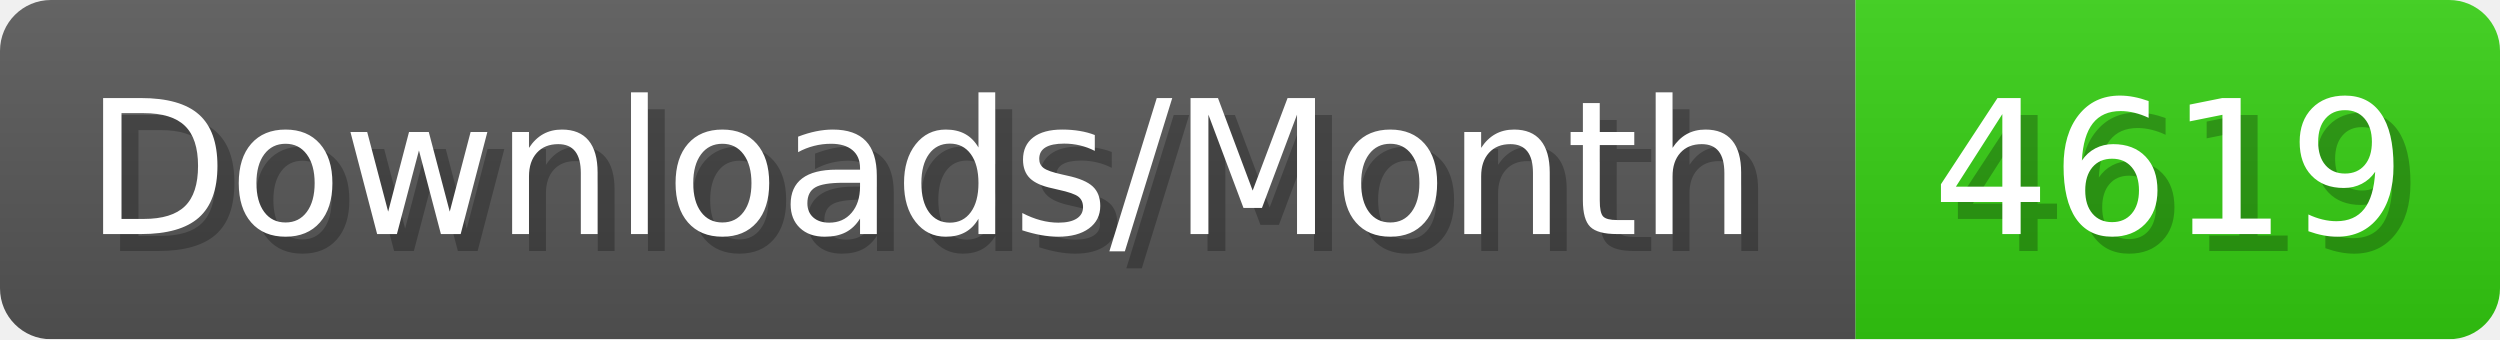
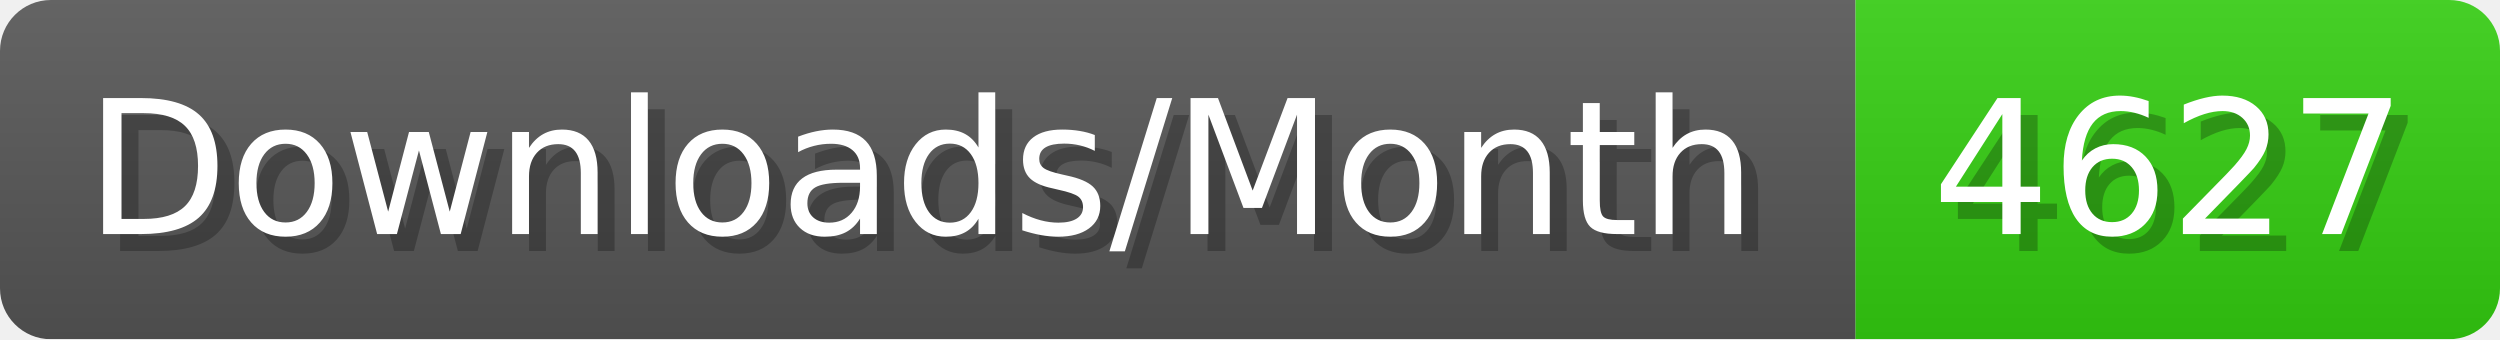
- <svg xmlns="http://www.w3.org/2000/svg" width="147.4" height="20" viewBox="0 0 1474 200" role="img" aria-label="Downloads/Month: 4619">
+ <svg xmlns="http://www.w3.org/2000/svg" width="147.4" height="20" viewBox="0 0 1474 200" role="img" aria-label="Downloads/Month: 4627">
  <linearGradient id="YlXUI" x2="0" y2="100%">
    <stop offset="0" stop-opacity=".1" stop-color="#EEE" />
    <stop offset="1" stop-opacity=".1" />
  </linearGradient>
  <mask id="JHhop">
    <rect width="1474" height="200" rx="30" fill="#FFF" />
  </mask>
  <g mask="url(#JHhop)">
    <rect width="1094" height="200" fill="#555" />
    <rect width="380" height="200" fill="#3C1" x="1094" />
    <rect width="1474" height="200" fill="url(#YlXUI)" />
  </g>
  <g aria-hidden="true" fill="#fff" text-anchor="start" font-family="Verdana,DejaVu Sans,sans-serif" font-size="110">
    <text x="60" y="148" textLength="994" fill="#000" opacity="0.25">Downloads/Month</text>
    <text x="50" y="138" textLength="994">Downloads/Month</text>
-     <text x="1149" y="148" textLength="280" fill="#000" opacity="0.25">4619</text>
-     <text x="1139" y="138" textLength="280">4619</text>
+     <text x="1149" y="148" textLength="280" fill="#000" opacity="0.25">4627</text>
+     <text x="1139" y="138" textLength="280">4627</text>
  </g>
</svg>
